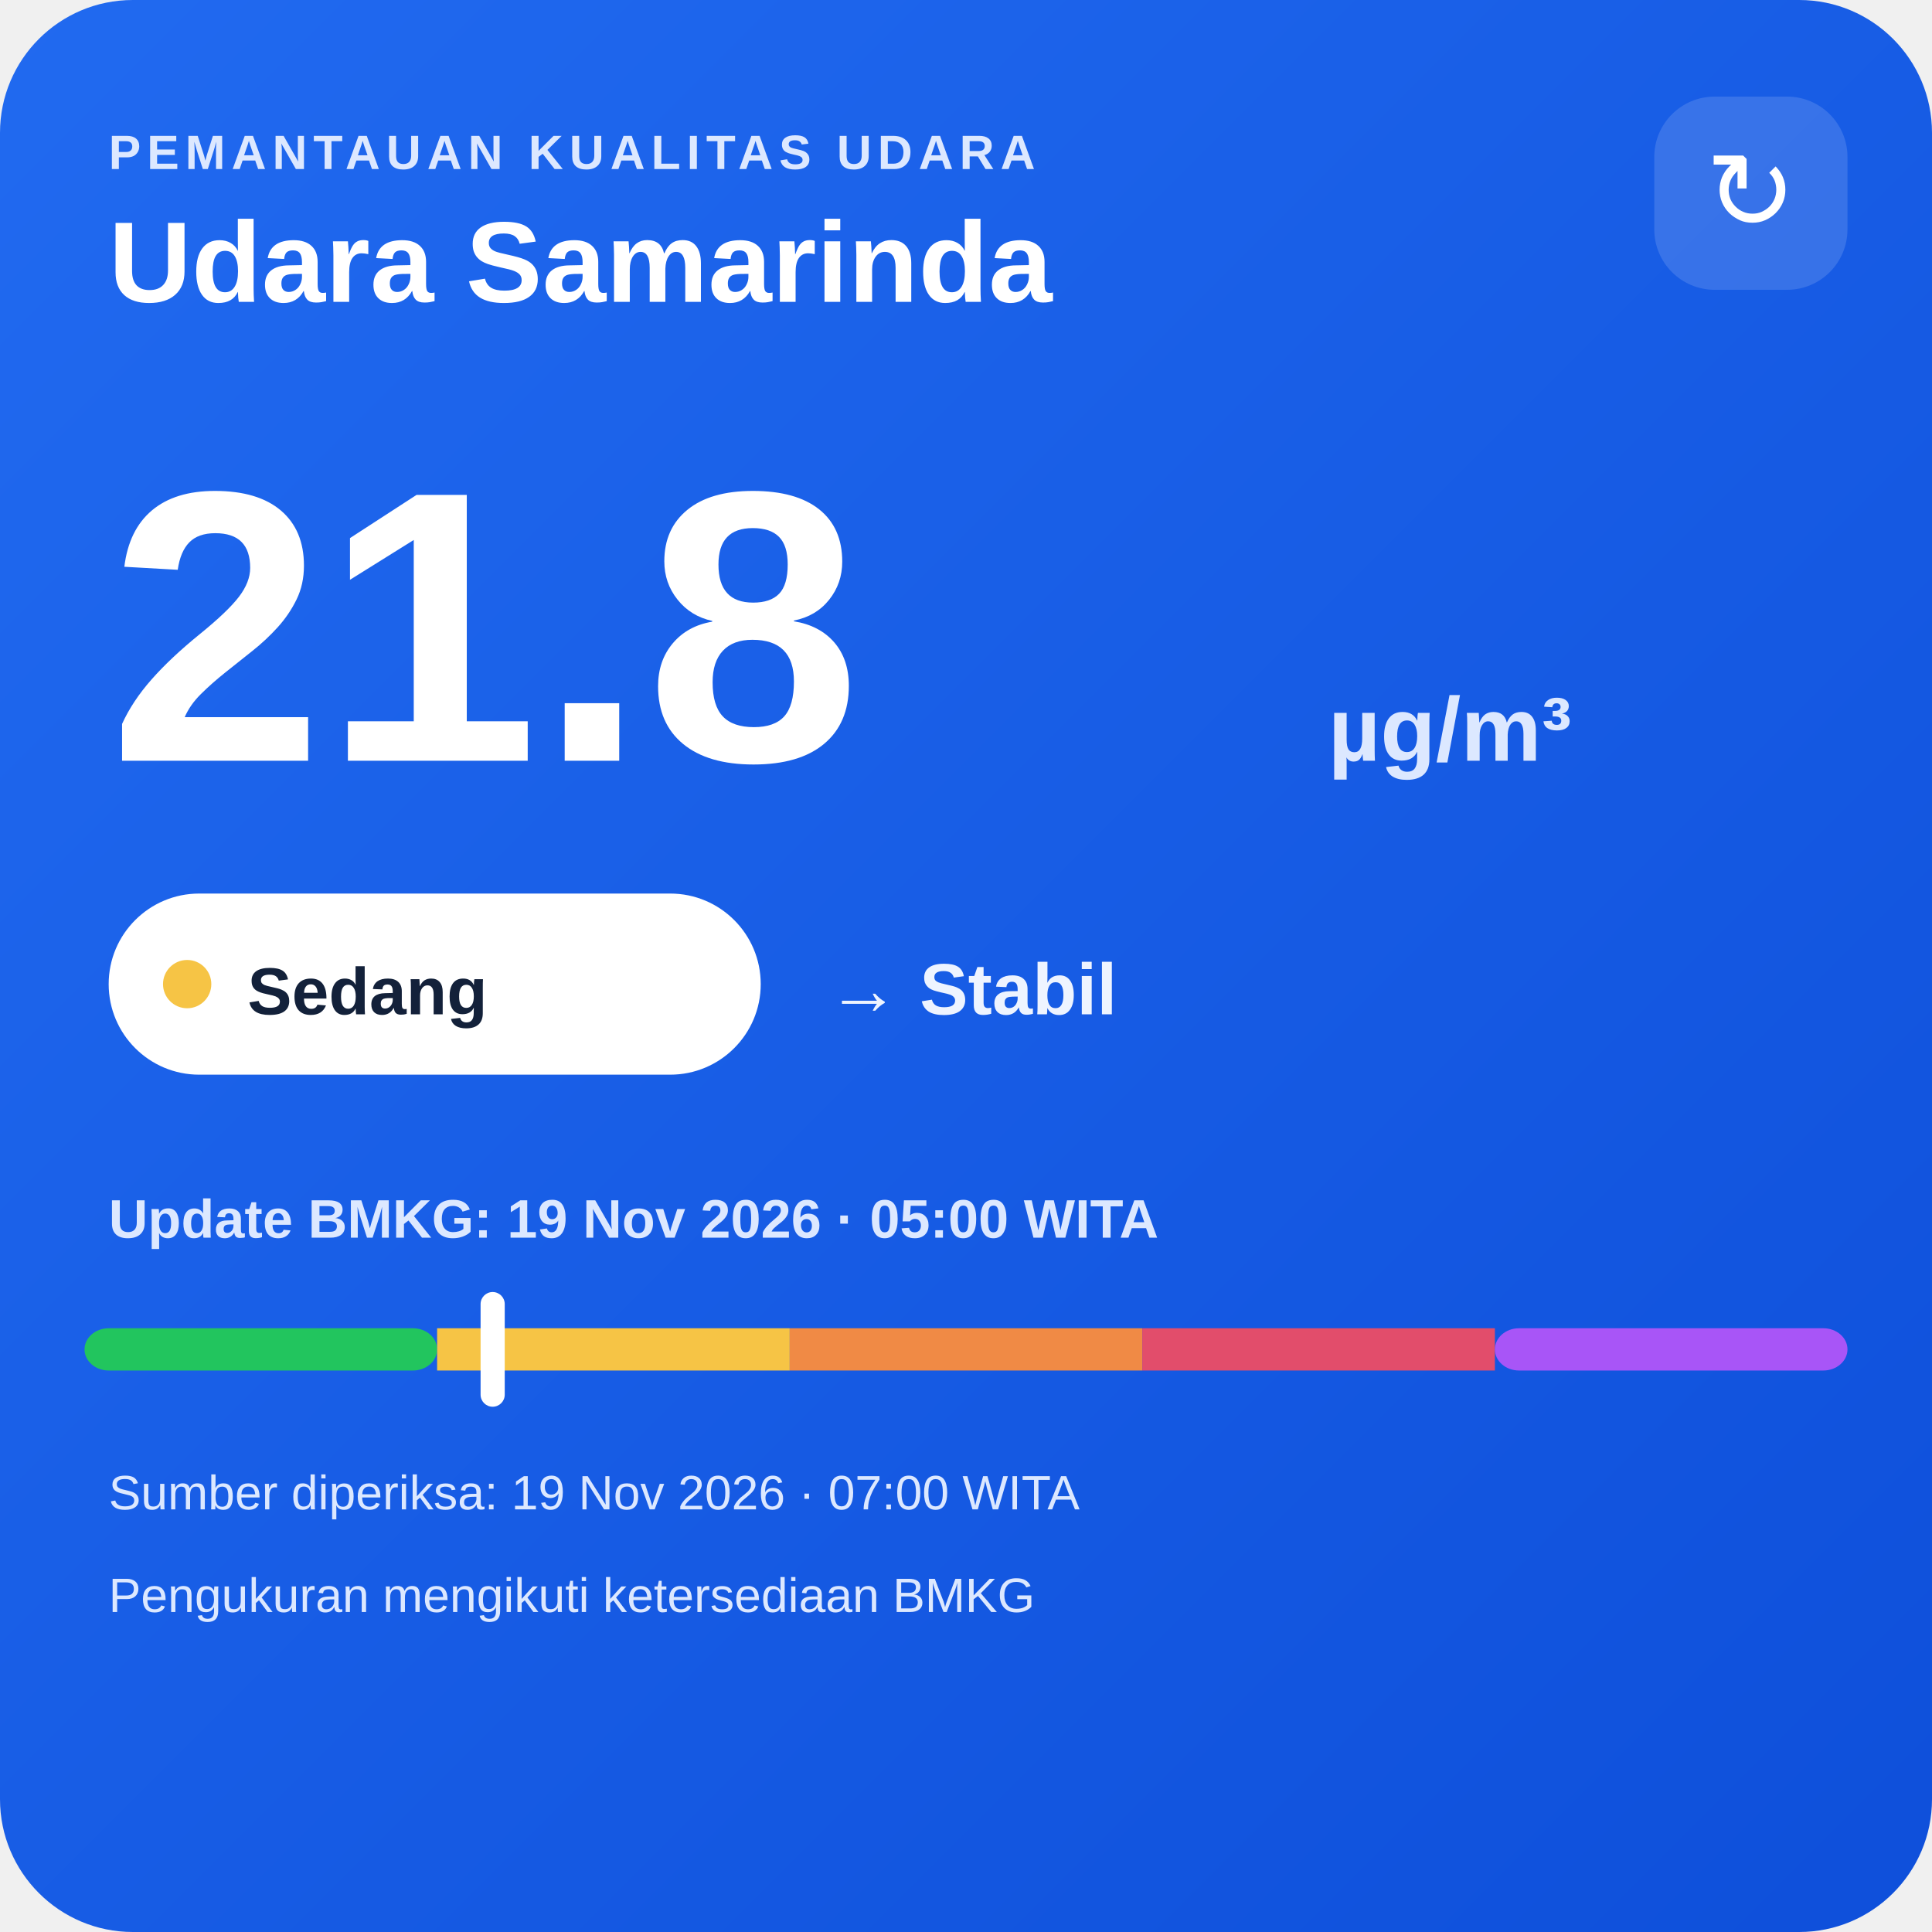
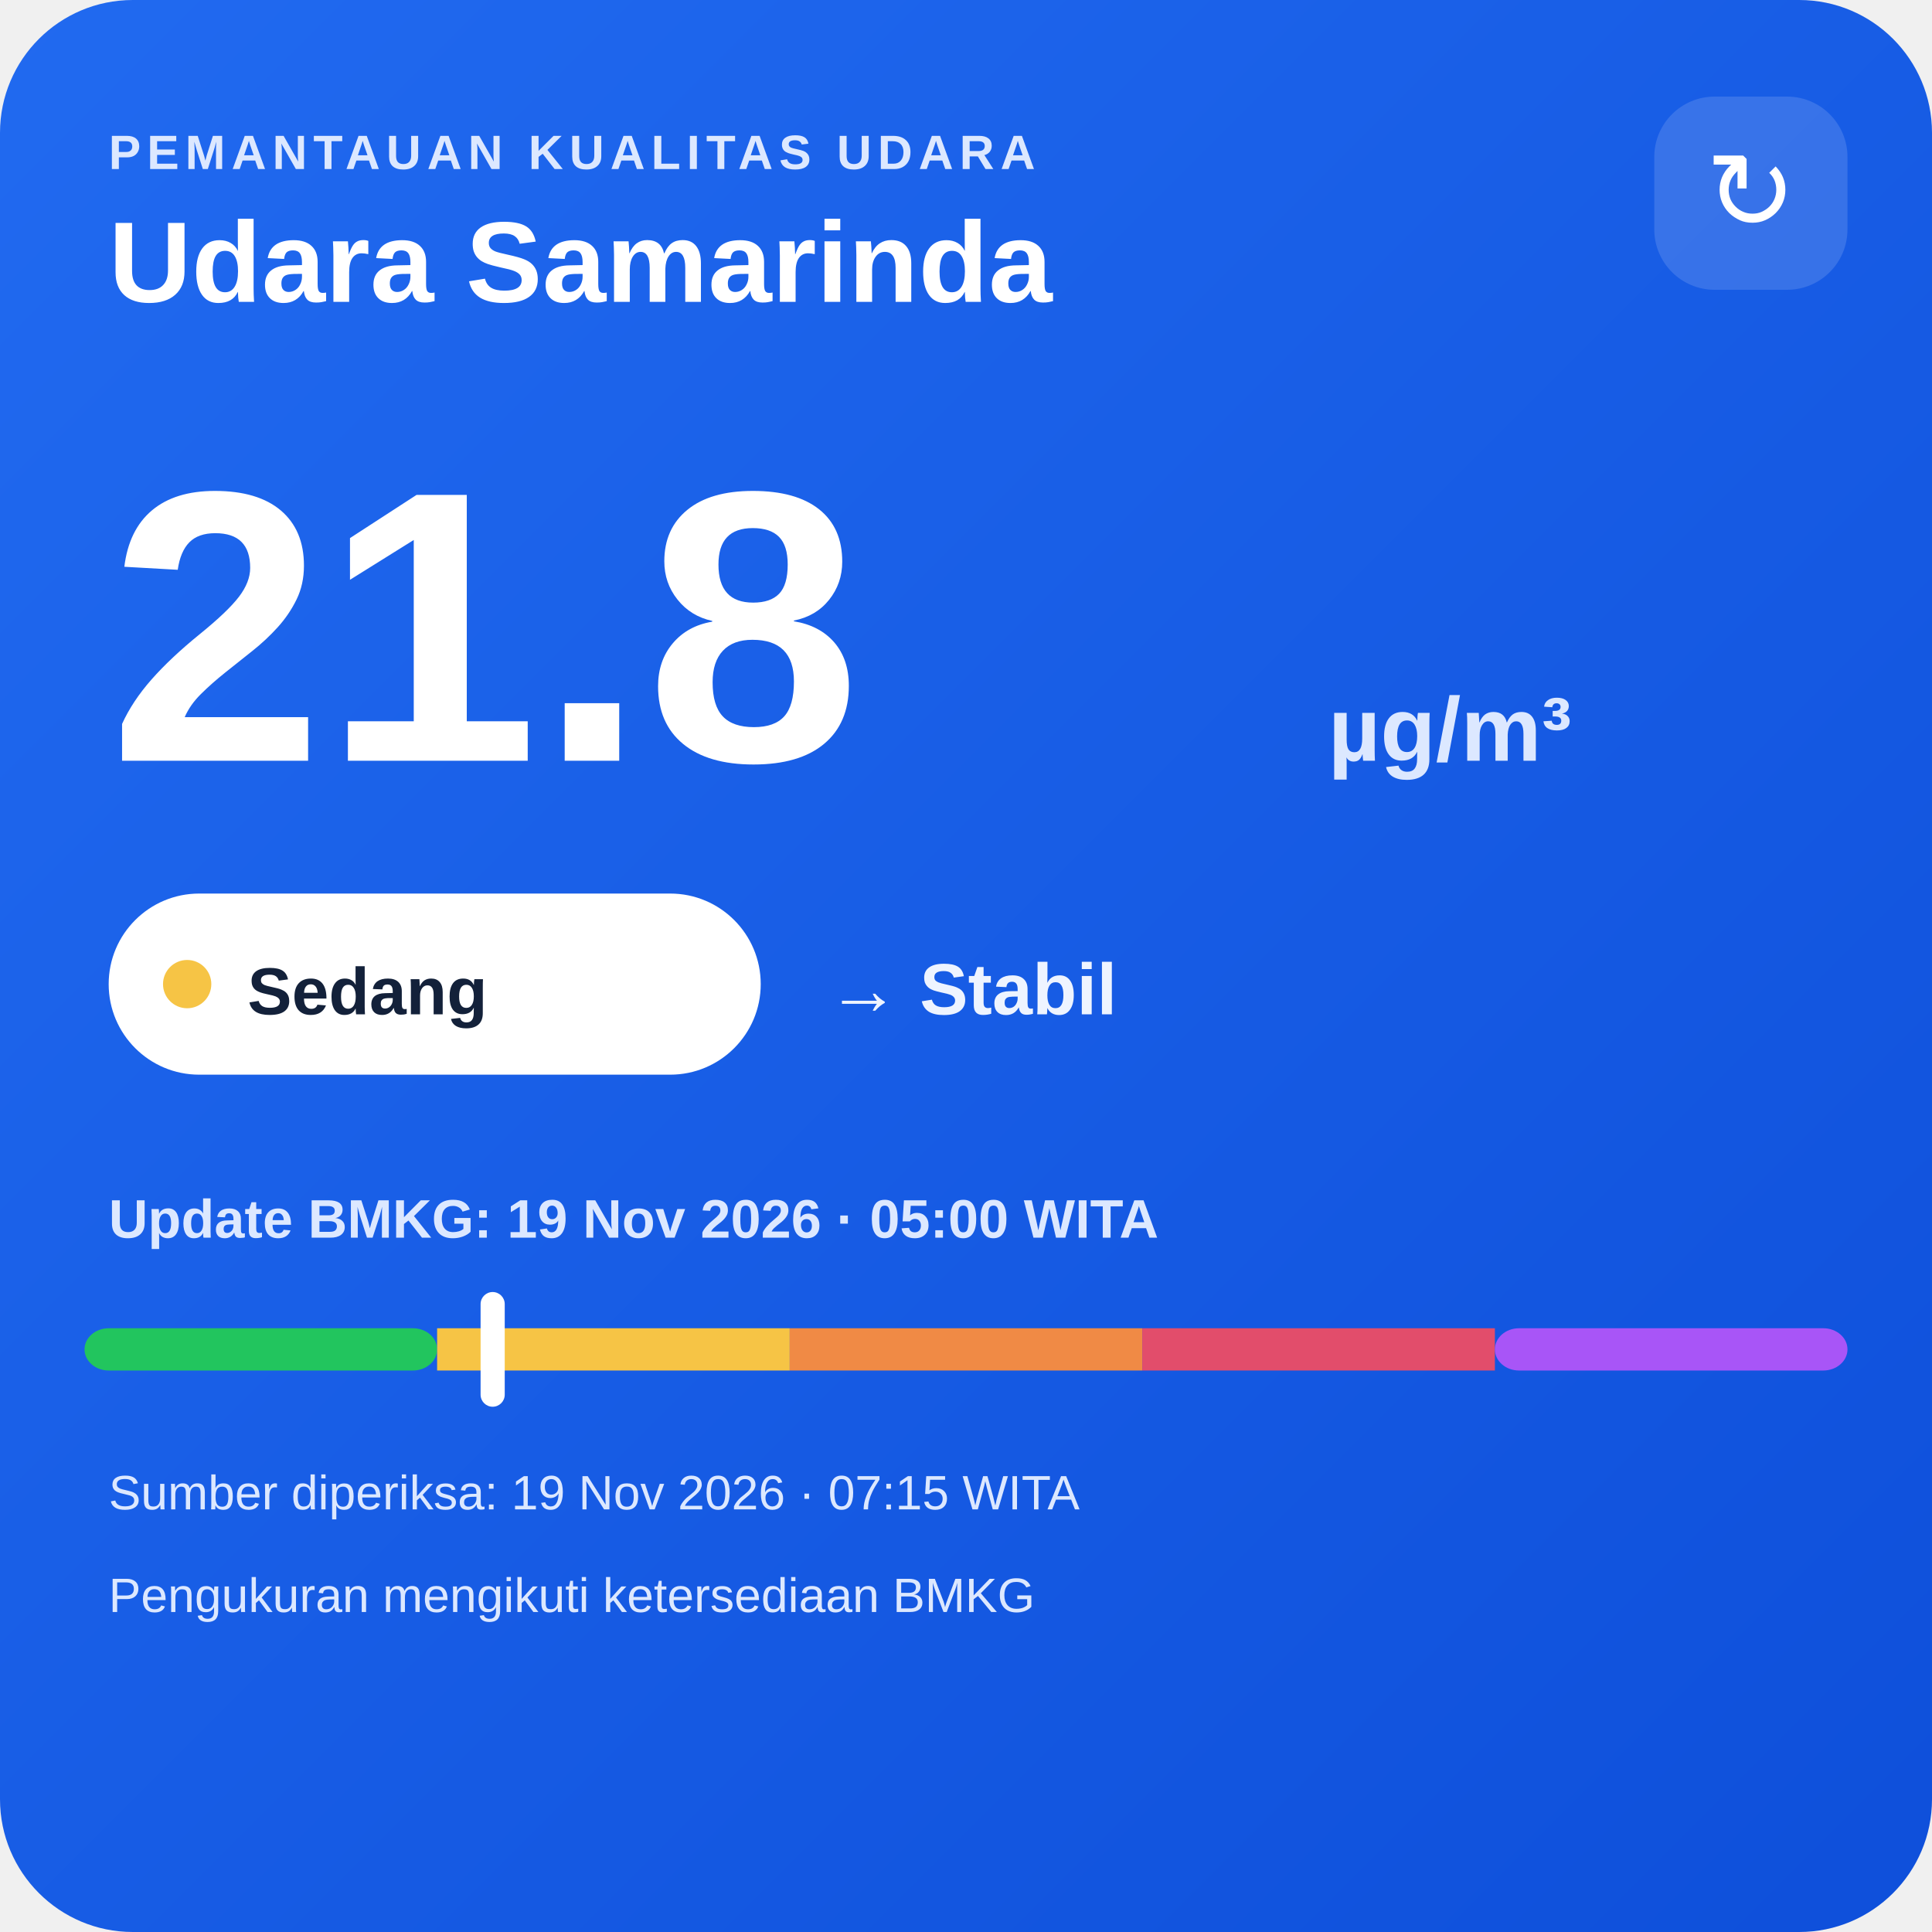
<svg xmlns="http://www.w3.org/2000/svg" width="320" height="320" viewBox="0 0 320 320">
  <defs>
    <linearGradient id="bg" x1="0" y1="0" x2="1" y2="1">
      <stop offset="0" stop-color="#216af0" />
      <stop offset="1" stop-color="#0e4fda" />
    </linearGradient>
  </defs>
  <rect width="320" height="320" rx="22" fill="url(#bg)" />
  <text x="18" y="28" fill="#dce8ff" font-family="Arial,sans-serif" font-size="8" font-weight="700" letter-spacing="1">PEMANTAUAN KUALITAS UDARA</text>
  <text x="18" y="50" fill="#ffffff" font-family="Arial,sans-serif" font-size="19" font-weight="700">Udara Samarinda</text>
  <rect x="274" y="16" width="32" height="32" rx="10" fill="#ffffff" fill-opacity=".14" />
  <text x="290" y="38" text-anchor="middle" fill="#ffffff" font-family="Arial,sans-serif" font-size="18">↻</text>
  <text x="18" y="126" fill="#ffffff" font-family="Arial,sans-serif" font-size="64" font-weight="800">21.8</text>
  <text x="220" y="126" fill="#dce8ff" font-family="Arial,sans-serif" font-size="15" font-weight="700">µg/m³</text>
  <rect x="18" y="148" width="108" height="30" rx="15" fill="#ffffff" />
  <circle cx="31" cy="163" r="4" fill="#f6c445" />
  <text x="41" y="168" fill="#13213a" font-family="Arial,sans-serif" font-size="11" font-weight="700">Sedang</text>
  <text x="137" y="168" fill="#eef4ff" font-family="Arial,sans-serif" font-size="12" font-weight="700">→ Stabil</text>
  <text x="18" y="205" fill="#dce8ff" font-family="Arial,sans-serif" font-size="9" font-weight="700">Update BMKG: 19 Nov 2026 · 05:00 WITA</text>
  <rect x="14" y="220" width="58.4" height="7" rx="4" fill="#22c55e" />
  <rect x="72.4" y="220" width="58.4" height="7" fill="#f6c445" />
  <rect x="130.8" y="220" width="58.4" height="7" fill="#f08a45" />
  <rect x="189.2" y="220" width="58.4" height="7" fill="#e24d6b" />
  <rect x="247.6" y="220" width="58.4" height="7" rx="4" fill="#a855f7" />
  <rect x="79.6" y="214" width="4" height="19" rx="2" fill="#ffffff" />
-   <text x="18" y="250" fill="#dce8ff" font-family="Arial,sans-serif" font-size="8">Sumber diperiksa: 19 Nov 2026 · 07:00 WITA</text>
+   <text x="18" y="250" fill="#dce8ff" font-family="Arial,sans-serif" font-size="8">Sumber diperiksa: 19 Nov 2026 · 07:15 WITA</text>
  <text x="18" y="267" fill="#dce8ff" font-family="Arial,sans-serif" font-size="8">Pengukuran mengikuti ketersediaan BMKG</text>
</svg>
